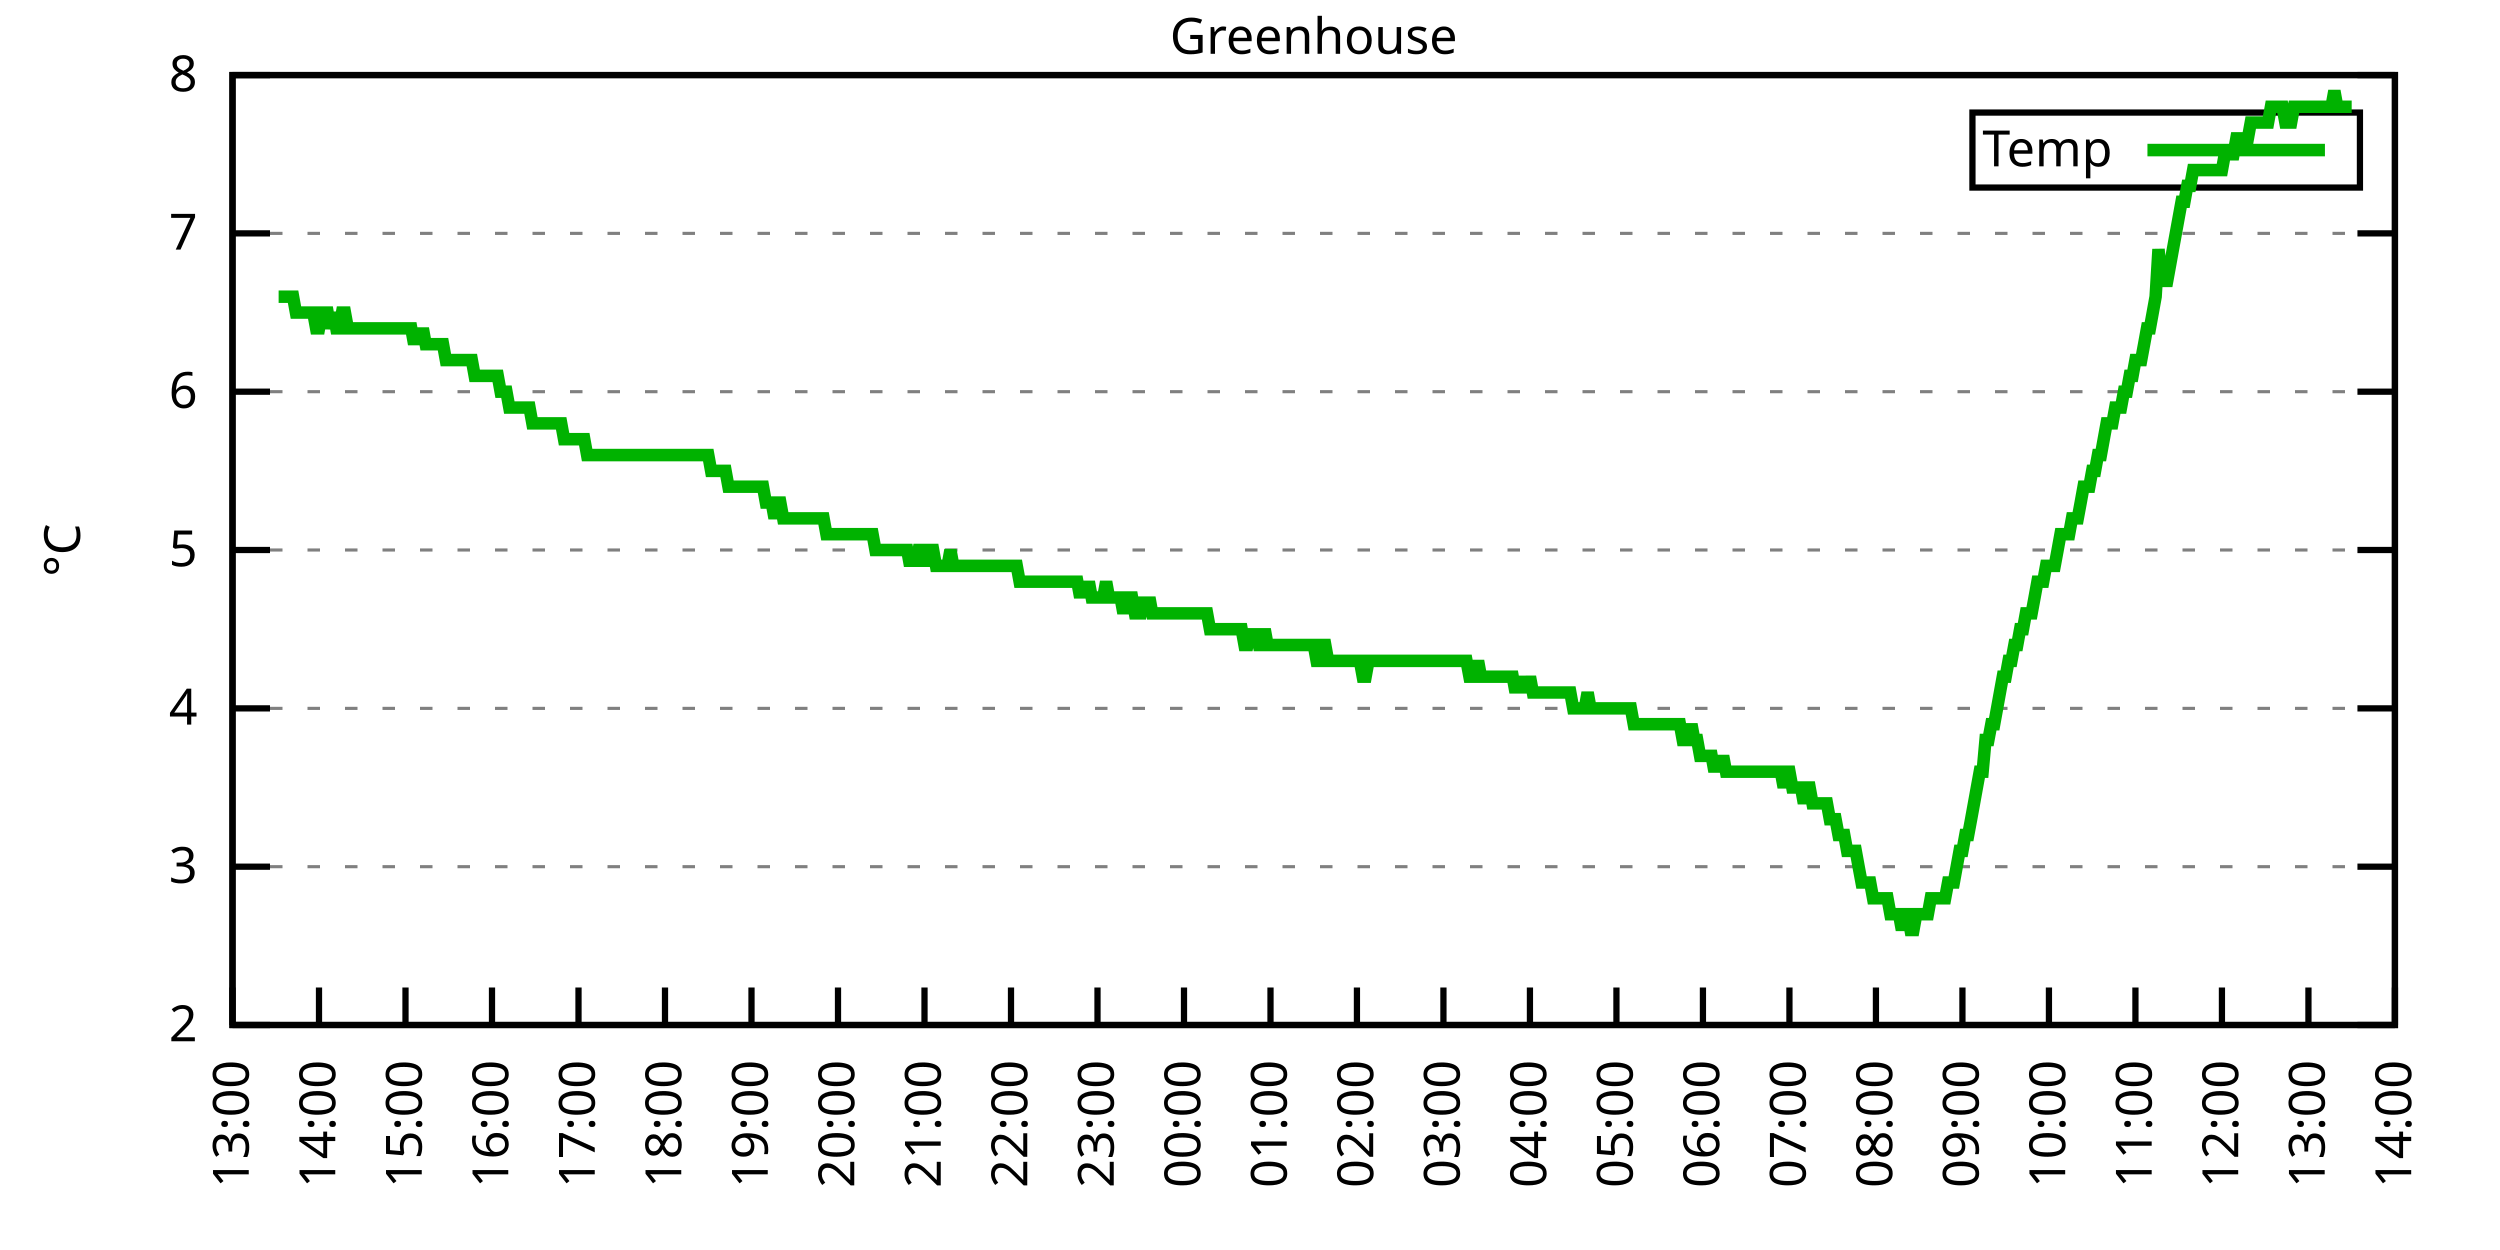
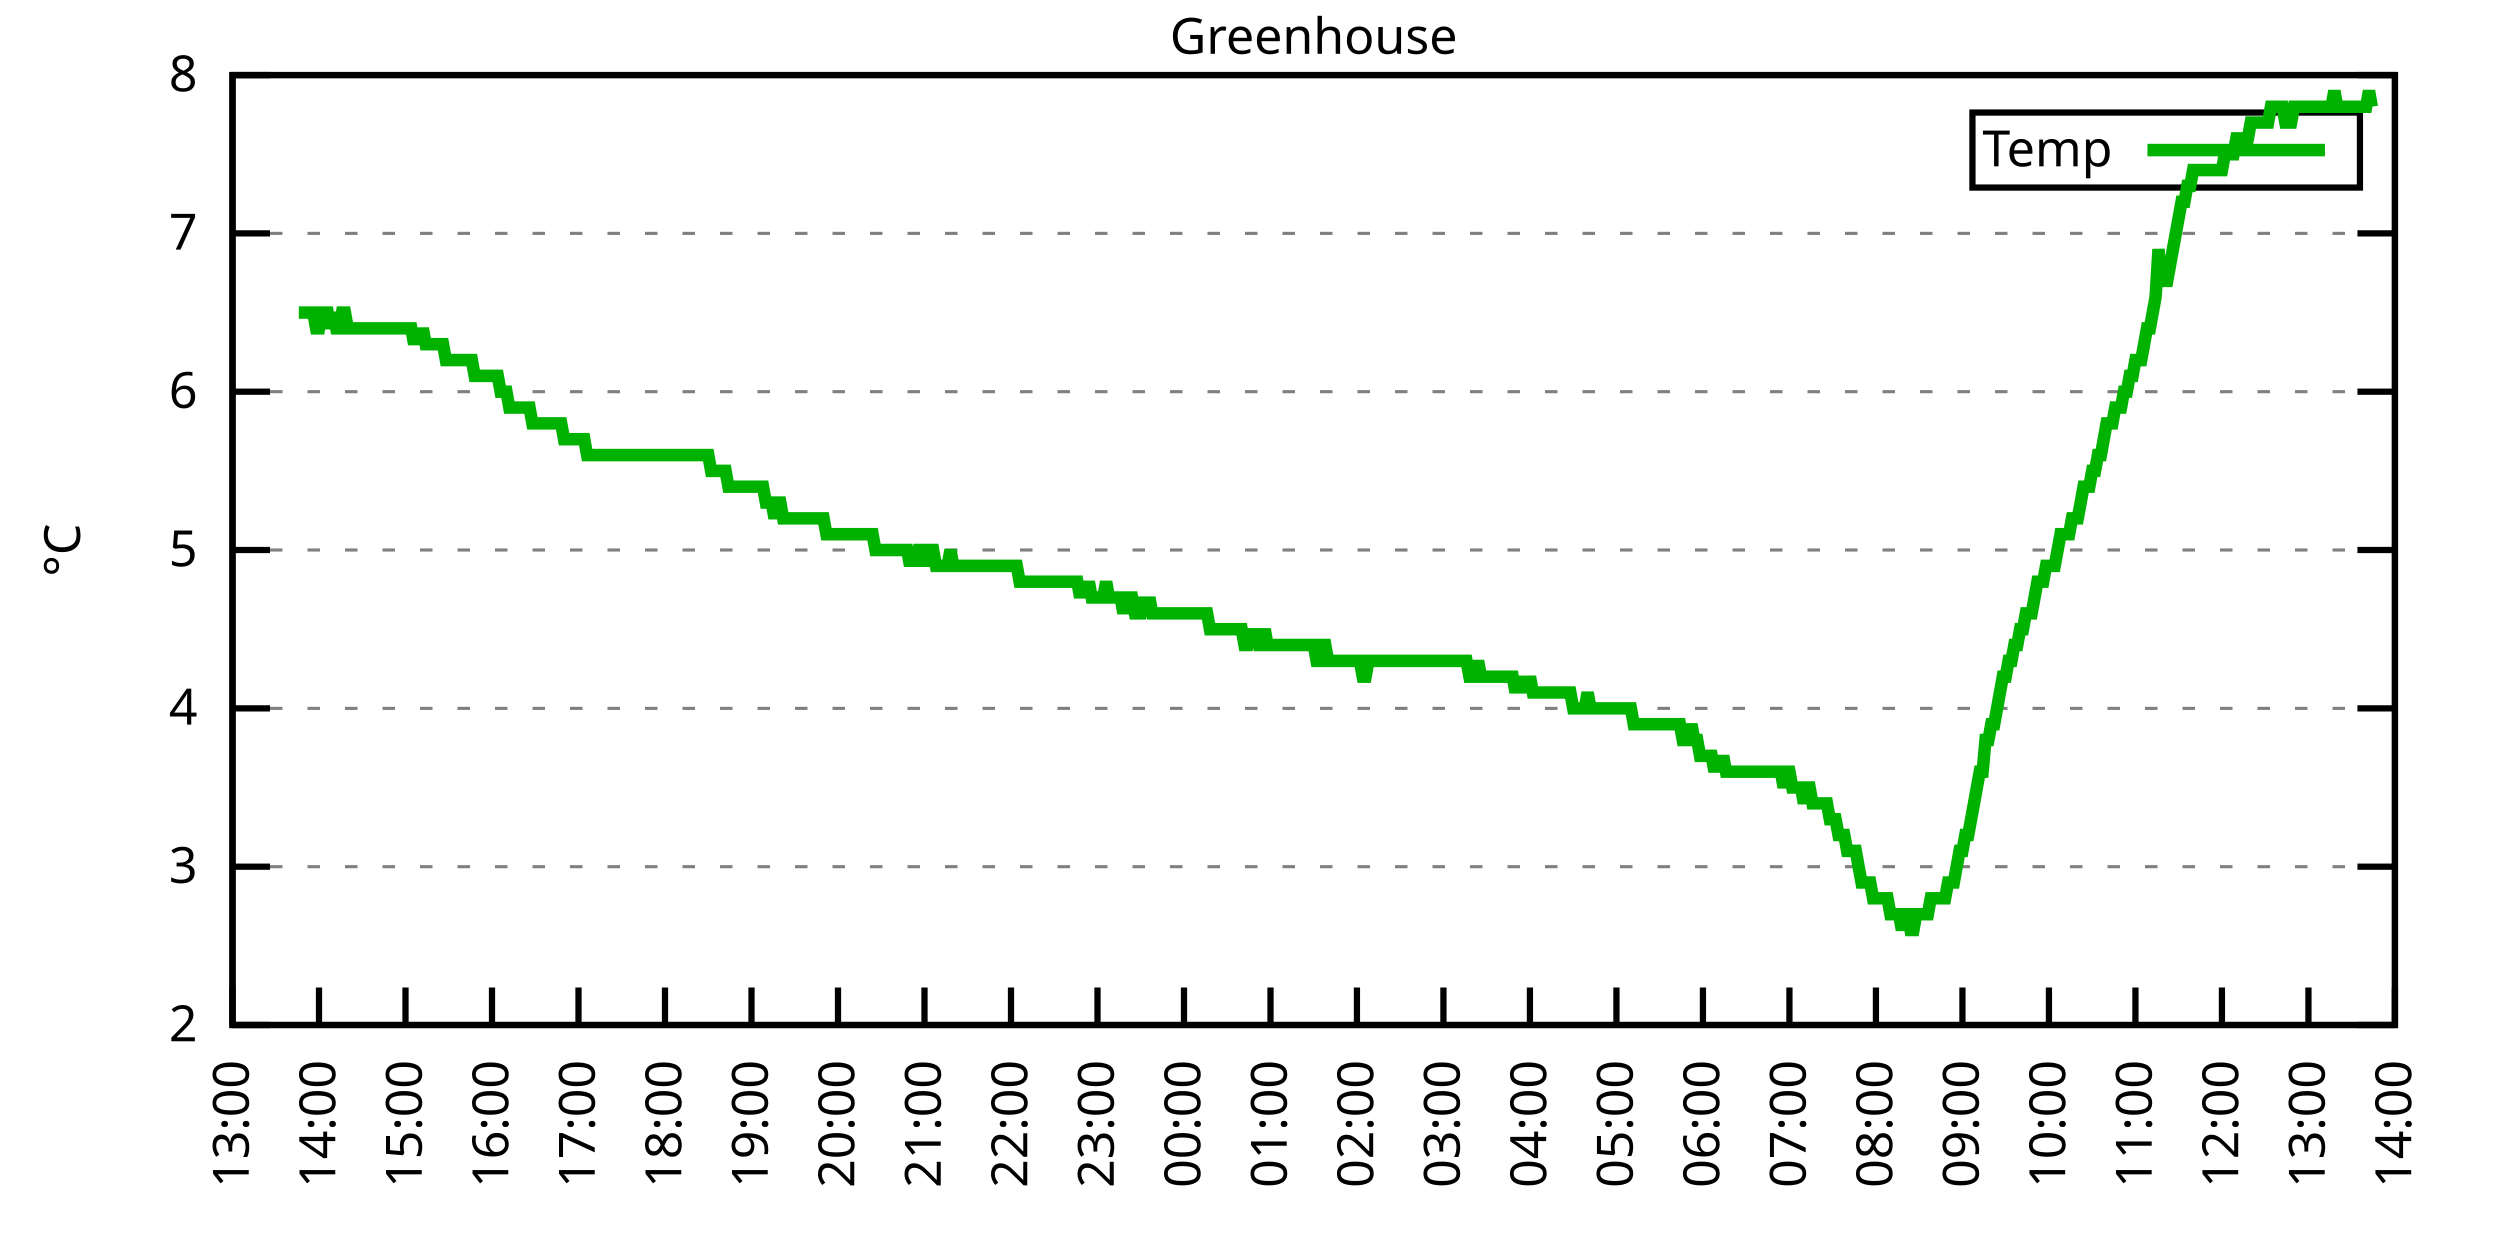
<svg xmlns="http://www.w3.org/2000/svg" xmlns:xlink="http://www.w3.org/1999/xlink" width="400" height="200" viewBox="0 0 400 200">
  <g id="gnuplot_canvas">
    <rect x="0" y="0" width="400" height="200" fill="none" />
    <defs>
      <circle id="gpDot" r="0.5" stroke-width="0.5" stroke="currentColor" />
      <path id="gpPt0" stroke-width="0.333" stroke="currentColor" d="M-1,0 h2 M0,-1 v2" />
      <path id="gpPt1" stroke-width="0.333" stroke="currentColor" d="M-1,-1 L1,1 M1,-1 L-1,1" />
      <path id="gpPt2" stroke-width="0.333" stroke="currentColor" d="M-1,0 L1,0 M0,-1 L0,1 M-1,-1 L1,1 M-1,1 L1,-1" />
      <rect id="gpPt3" stroke-width="0.333" stroke="currentColor" x="-1" y="-1" width="2" height="2" />
      <rect id="gpPt4" stroke-width="0.333" stroke="currentColor" fill="currentColor" x="-1" y="-1" width="2" height="2" />
      <circle id="gpPt5" stroke-width="0.333" stroke="currentColor" cx="0" cy="0" r="1" />
      <use xlink:href="#gpPt5" id="gpPt6" fill="currentColor" stroke="none" />
      <path id="gpPt7" stroke-width="0.333" stroke="currentColor" d="M0,-1.33 L-1.33,0.67 L1.33,0.67 z" />
      <use xlink:href="#gpPt7" id="gpPt8" fill="currentColor" stroke="none" />
      <use xlink:href="#gpPt7" id="gpPt9" stroke="currentColor" transform="rotate(180)" />
      <use xlink:href="#gpPt9" id="gpPt10" fill="currentColor" stroke="none" />
      <use xlink:href="#gpPt3" id="gpPt11" stroke="currentColor" transform="rotate(45)" />
      <use xlink:href="#gpPt11" id="gpPt12" fill="currentColor" stroke="none" />
      <path id="gpPt13" stroke-width="0.333" stroke="currentColor" d="M0,1.330 L1.265,0.411 L0.782,-1.067 L-0.782,-1.076 L-1.265,0.411 z" />
      <use xlink:href="#gpPt13" id="gpPt14" fill="currentColor" stroke="none" />
      <filter id="textbox" filterUnits="objectBoundingBox" x="0" y="0" height="1" width="1">
        <feFlood flood-color="white" flood-opacity="1" result="bgnd" />
        <feComposite in="SourceGraphic" in2="bgnd" operator="atop" />
      </filter>
      <filter id="greybox" filterUnits="objectBoundingBox" x="0" y="0" height="1" width="1">
        <feFlood flood-color="lightgrey" flood-opacity="1" result="grey" />
        <feComposite in="SourceGraphic" in2="grey" operator="atop" />
      </filter>
    </defs>
    <g fill="none" color="white" stroke="currentColor" stroke-width="1.00" stroke-linecap="butt" stroke-linejoin="miter">
</g>
    <g fill="none" color="black" stroke="currentColor" stroke-width="1.00" stroke-linecap="butt" stroke-linejoin="miter">
      <g stroke="none" shape-rendering="crispEdges">
        <polygon fill="rgb(255, 255, 255)" points="37.20,164.00 383.18,164.00 383.18,12.02 37.20,12.02 " />
      </g>
    </g>
    <g fill="none" color="black" stroke="currentColor" stroke-width="1.00" stroke-linecap="butt" stroke-linejoin="miter">
</g>
    <g fill="none" color="black" stroke="black" stroke-width="0.50" stroke-linecap="butt" stroke-linejoin="miter">
</g>
    <g fill="none" color="gray" stroke="currentColor" stroke-width="0.50" stroke-linecap="butt" stroke-linejoin="miter">
      <path stroke="gray" stroke-dasharray="2,4" class="gridline" d="M37.20,164.00 L383.19,164.00  " />
    </g>
    <g fill="none" color="gray" stroke="gray" stroke-width="1.00" stroke-linecap="butt" stroke-linejoin="miter">
</g>
    <g fill="none" color="black" stroke="currentColor" stroke-width="1.00" stroke-linecap="butt" stroke-linejoin="miter">
      <path stroke="black" d="M37.20,164.00 L43.20,164.00 M383.19,164.00 L377.19,164.00  " />
      <g transform="translate(31.60,166.60)" stroke="none" fill="black" font-family="Sans" font-size="8.00" text-anchor="end">
        <text>
          <tspan font-family="Sans"> 2</tspan>
        </text>
      </g>
    </g>
    <g fill="none" color="black" stroke="currentColor" stroke-width="1.00" stroke-linecap="butt" stroke-linejoin="miter">
</g>
    <g fill="none" color="black" stroke="black" stroke-width="0.50" stroke-linecap="butt" stroke-linejoin="miter">
</g>
    <g fill="none" color="gray" stroke="currentColor" stroke-width="0.50" stroke-linecap="butt" stroke-linejoin="miter">
      <path stroke="gray" stroke-dasharray="2,4" class="gridline" d="M37.20,138.67 L383.19,138.67  " />
    </g>
    <g fill="none" color="gray" stroke="gray" stroke-width="1.00" stroke-linecap="butt" stroke-linejoin="miter">
</g>
    <g fill="none" color="black" stroke="currentColor" stroke-width="1.00" stroke-linecap="butt" stroke-linejoin="miter">
      <path stroke="black" d="M37.20,138.67 L43.20,138.67 M383.19,138.67 L377.19,138.67  " />
      <g transform="translate(31.60,141.27)" stroke="none" fill="black" font-family="Sans" font-size="8.00" text-anchor="end">
        <text>
          <tspan font-family="Sans"> 3</tspan>
        </text>
      </g>
    </g>
    <g fill="none" color="black" stroke="currentColor" stroke-width="1.00" stroke-linecap="butt" stroke-linejoin="miter">
</g>
    <g fill="none" color="black" stroke="black" stroke-width="0.50" stroke-linecap="butt" stroke-linejoin="miter">
</g>
    <g fill="none" color="gray" stroke="currentColor" stroke-width="0.50" stroke-linecap="butt" stroke-linejoin="miter">
      <path stroke="gray" stroke-dasharray="2,4" class="gridline" d="M37.20,113.34 L383.19,113.34  " />
    </g>
    <g fill="none" color="gray" stroke="gray" stroke-width="1.00" stroke-linecap="butt" stroke-linejoin="miter">
</g>
    <g fill="none" color="black" stroke="currentColor" stroke-width="1.00" stroke-linecap="butt" stroke-linejoin="miter">
      <path stroke="black" d="M37.20,113.34 L43.20,113.34 M383.19,113.34 L377.19,113.34  " />
      <g transform="translate(31.60,115.94)" stroke="none" fill="black" font-family="Sans" font-size="8.00" text-anchor="end">
        <text>
          <tspan font-family="Sans"> 4</tspan>
        </text>
      </g>
    </g>
    <g fill="none" color="black" stroke="currentColor" stroke-width="1.00" stroke-linecap="butt" stroke-linejoin="miter">
</g>
    <g fill="none" color="black" stroke="black" stroke-width="0.50" stroke-linecap="butt" stroke-linejoin="miter">
</g>
    <g fill="none" color="gray" stroke="currentColor" stroke-width="0.50" stroke-linecap="butt" stroke-linejoin="miter">
      <path stroke="gray" stroke-dasharray="2,4" class="gridline" d="M37.20,88.00 L383.19,88.00  " />
    </g>
    <g fill="none" color="gray" stroke="gray" stroke-width="1.00" stroke-linecap="butt" stroke-linejoin="miter">
</g>
    <g fill="none" color="black" stroke="currentColor" stroke-width="1.00" stroke-linecap="butt" stroke-linejoin="miter">
      <path stroke="black" d="M37.20,88.00 L43.20,88.00 M383.19,88.00 L377.19,88.00  " />
      <g transform="translate(31.60,90.60)" stroke="none" fill="black" font-family="Sans" font-size="8.00" text-anchor="end">
        <text>
          <tspan font-family="Sans"> 5</tspan>
        </text>
      </g>
    </g>
    <g fill="none" color="black" stroke="currentColor" stroke-width="1.00" stroke-linecap="butt" stroke-linejoin="miter">
</g>
    <g fill="none" color="black" stroke="black" stroke-width="0.50" stroke-linecap="butt" stroke-linejoin="miter">
</g>
    <g fill="none" color="gray" stroke="currentColor" stroke-width="0.50" stroke-linecap="butt" stroke-linejoin="miter">
      <path stroke="gray" stroke-dasharray="2,4" class="gridline" d="M37.20,62.67 L383.19,62.67  " />
    </g>
    <g fill="none" color="gray" stroke="gray" stroke-width="1.00" stroke-linecap="butt" stroke-linejoin="miter">
</g>
    <g fill="none" color="black" stroke="currentColor" stroke-width="1.00" stroke-linecap="butt" stroke-linejoin="miter">
      <path stroke="black" d="M37.20,62.67 L43.20,62.67 M383.19,62.67 L377.19,62.67  " />
      <g transform="translate(31.60,65.27)" stroke="none" fill="black" font-family="Sans" font-size="8.00" text-anchor="end">
        <text>
          <tspan font-family="Sans"> 6</tspan>
        </text>
      </g>
    </g>
    <g fill="none" color="black" stroke="currentColor" stroke-width="1.00" stroke-linecap="butt" stroke-linejoin="miter">
</g>
    <g fill="none" color="black" stroke="black" stroke-width="0.50" stroke-linecap="butt" stroke-linejoin="miter">
</g>
    <g fill="none" color="gray" stroke="currentColor" stroke-width="0.50" stroke-linecap="butt" stroke-linejoin="miter">
      <path stroke="gray" stroke-dasharray="2,4" class="gridline" d="M37.20,37.34 L383.19,37.34  " />
    </g>
    <g fill="none" color="gray" stroke="gray" stroke-width="1.00" stroke-linecap="butt" stroke-linejoin="miter">
</g>
    <g fill="none" color="black" stroke="currentColor" stroke-width="1.00" stroke-linecap="butt" stroke-linejoin="miter">
      <path stroke="black" d="M37.20,37.34 L43.20,37.34 M383.19,37.34 L377.19,37.34  " />
      <g transform="translate(31.60,39.94)" stroke="none" fill="black" font-family="Sans" font-size="8.00" text-anchor="end">
        <text>
          <tspan font-family="Sans"> 7</tspan>
        </text>
      </g>
    </g>
    <g fill="none" color="black" stroke="currentColor" stroke-width="1.00" stroke-linecap="butt" stroke-linejoin="miter">
</g>
    <g fill="none" color="black" stroke="black" stroke-width="0.50" stroke-linecap="butt" stroke-linejoin="miter">
</g>
    <g fill="none" color="gray" stroke="currentColor" stroke-width="0.50" stroke-linecap="butt" stroke-linejoin="miter">
      <path stroke="gray" stroke-dasharray="2,4" class="gridline" d="M37.20,12.01 L383.19,12.01  " />
    </g>
    <g fill="none" color="gray" stroke="gray" stroke-width="1.00" stroke-linecap="butt" stroke-linejoin="miter">
</g>
    <g fill="none" color="black" stroke="currentColor" stroke-width="1.00" stroke-linecap="butt" stroke-linejoin="miter">
      <path stroke="black" d="M37.20,12.01 L43.20,12.01 M383.19,12.01 L377.19,12.01  " />
      <g transform="translate(31.60,14.61)" stroke="none" fill="black" font-family="Sans" font-size="8.00" text-anchor="end">
        <text>
          <tspan font-family="Sans"> 8</tspan>
        </text>
      </g>
    </g>
    <g fill="none" color="black" stroke="currentColor" stroke-width="1.00" stroke-linecap="butt" stroke-linejoin="miter">
      <path stroke="black" d="M37.20,164.00 L37.20,158.00  " />
      <g transform="translate(39.80,169.60) rotate(270.00)" stroke="none" fill="black" font-family="Sans" font-size="8.00" text-anchor="end">
        <text>
          <tspan font-family="Sans">13:00</tspan>
        </text>
      </g>
    </g>
    <g fill="none" color="black" stroke="currentColor" stroke-width="1.00" stroke-linecap="butt" stroke-linejoin="miter">
      <path stroke="black" d="M51.04,164.00 L51.04,158.00  " />
      <g transform="translate(53.64,169.60) rotate(270.00)" stroke="none" fill="black" font-family="Sans" font-size="8.00" text-anchor="end">
        <text>
          <tspan font-family="Sans">14:00</tspan>
        </text>
      </g>
    </g>
    <g fill="none" color="black" stroke="currentColor" stroke-width="1.00" stroke-linecap="butt" stroke-linejoin="miter">
      <path stroke="black" d="M64.88,164.00 L64.88,158.00  " />
      <g transform="translate(67.48,169.60) rotate(270.00)" stroke="none" fill="black" font-family="Sans" font-size="8.00" text-anchor="end">
        <text>
          <tspan font-family="Sans">15:00</tspan>
        </text>
      </g>
    </g>
    <g fill="none" color="black" stroke="currentColor" stroke-width="1.00" stroke-linecap="butt" stroke-linejoin="miter">
      <path stroke="black" d="M78.72,164.00 L78.72,158.00  " />
      <g transform="translate(81.32,169.60) rotate(270.00)" stroke="none" fill="black" font-family="Sans" font-size="8.00" text-anchor="end">
        <text>
          <tspan font-family="Sans">16:00</tspan>
        </text>
      </g>
    </g>
    <g fill="none" color="black" stroke="currentColor" stroke-width="1.00" stroke-linecap="butt" stroke-linejoin="miter">
      <path stroke="black" d="M92.56,164.00 L92.56,158.00  " />
      <g transform="translate(95.16,169.60) rotate(270.00)" stroke="none" fill="black" font-family="Sans" font-size="8.00" text-anchor="end">
        <text>
          <tspan font-family="Sans">17:00</tspan>
        </text>
      </g>
    </g>
    <g fill="none" color="black" stroke="currentColor" stroke-width="1.00" stroke-linecap="butt" stroke-linejoin="miter">
      <path stroke="black" d="M106.40,164.00 L106.40,158.00  " />
      <g transform="translate(109.00,169.60) rotate(270.00)" stroke="none" fill="black" font-family="Sans" font-size="8.00" text-anchor="end">
        <text>
          <tspan font-family="Sans">18:00</tspan>
        </text>
      </g>
    </g>
    <g fill="none" color="black" stroke="currentColor" stroke-width="1.00" stroke-linecap="butt" stroke-linejoin="miter">
      <path stroke="black" d="M120.24,164.00 L120.24,158.00  " />
      <g transform="translate(122.84,169.60) rotate(270.00)" stroke="none" fill="black" font-family="Sans" font-size="8.00" text-anchor="end">
        <text>
          <tspan font-family="Sans">19:00</tspan>
        </text>
      </g>
    </g>
    <g fill="none" color="black" stroke="currentColor" stroke-width="1.00" stroke-linecap="butt" stroke-linejoin="miter">
      <path stroke="black" d="M134.08,164.00 L134.08,158.00  " />
      <g transform="translate(136.68,169.60) rotate(270.00)" stroke="none" fill="black" font-family="Sans" font-size="8.00" text-anchor="end">
        <text>
          <tspan font-family="Sans">20:00</tspan>
        </text>
      </g>
    </g>
    <g fill="none" color="black" stroke="currentColor" stroke-width="1.00" stroke-linecap="butt" stroke-linejoin="miter">
      <path stroke="black" d="M147.92,164.00 L147.92,158.00  " />
      <g transform="translate(150.52,169.60) rotate(270.00)" stroke="none" fill="black" font-family="Sans" font-size="8.00" text-anchor="end">
        <text>
          <tspan font-family="Sans">21:00</tspan>
        </text>
      </g>
    </g>
    <g fill="none" color="black" stroke="currentColor" stroke-width="1.00" stroke-linecap="butt" stroke-linejoin="miter">
      <path stroke="black" d="M161.76,164.00 L161.76,158.00  " />
      <g transform="translate(164.36,169.60) rotate(270.00)" stroke="none" fill="black" font-family="Sans" font-size="8.00" text-anchor="end">
        <text>
          <tspan font-family="Sans">22:00</tspan>
        </text>
      </g>
    </g>
    <g fill="none" color="black" stroke="currentColor" stroke-width="1.00" stroke-linecap="butt" stroke-linejoin="miter">
      <path stroke="black" d="M175.60,164.00 L175.60,158.00  " />
      <g transform="translate(178.20,169.60) rotate(270.00)" stroke="none" fill="black" font-family="Sans" font-size="8.00" text-anchor="end">
        <text>
          <tspan font-family="Sans">23:00</tspan>
        </text>
      </g>
    </g>
    <g fill="none" color="black" stroke="currentColor" stroke-width="1.00" stroke-linecap="butt" stroke-linejoin="miter">
      <path stroke="black" d="M189.44,164.00 L189.44,158.00  " />
      <g transform="translate(192.04,169.60) rotate(270.00)" stroke="none" fill="black" font-family="Sans" font-size="8.00" text-anchor="end">
        <text>
          <tspan font-family="Sans">00:00</tspan>
        </text>
      </g>
    </g>
    <g fill="none" color="black" stroke="currentColor" stroke-width="1.00" stroke-linecap="butt" stroke-linejoin="miter">
      <path stroke="black" d="M203.28,164.00 L203.28,158.00  " />
      <g transform="translate(205.88,169.60) rotate(270.00)" stroke="none" fill="black" font-family="Sans" font-size="8.00" text-anchor="end">
        <text>
          <tspan font-family="Sans">01:00</tspan>
        </text>
      </g>
    </g>
    <g fill="none" color="black" stroke="currentColor" stroke-width="1.00" stroke-linecap="butt" stroke-linejoin="miter">
      <path stroke="black" d="M217.11,164.00 L217.11,158.00  " />
      <g transform="translate(219.71,169.60) rotate(270.00)" stroke="none" fill="black" font-family="Sans" font-size="8.00" text-anchor="end">
        <text>
          <tspan font-family="Sans">02:00</tspan>
        </text>
      </g>
    </g>
    <g fill="none" color="black" stroke="currentColor" stroke-width="1.00" stroke-linecap="butt" stroke-linejoin="miter">
      <path stroke="black" d="M230.95,164.00 L230.95,158.00  " />
      <g transform="translate(233.55,169.60) rotate(270.00)" stroke="none" fill="black" font-family="Sans" font-size="8.00" text-anchor="end">
        <text>
          <tspan font-family="Sans">03:00</tspan>
        </text>
      </g>
    </g>
    <g fill="none" color="black" stroke="currentColor" stroke-width="1.00" stroke-linecap="butt" stroke-linejoin="miter">
      <path stroke="black" d="M244.79,164.00 L244.79,158.00  " />
      <g transform="translate(247.39,169.60) rotate(270.00)" stroke="none" fill="black" font-family="Sans" font-size="8.00" text-anchor="end">
        <text>
          <tspan font-family="Sans">04:00</tspan>
        </text>
      </g>
    </g>
    <g fill="none" color="black" stroke="currentColor" stroke-width="1.00" stroke-linecap="butt" stroke-linejoin="miter">
      <path stroke="black" d="M258.63,164.00 L258.63,158.00  " />
      <g transform="translate(261.23,169.60) rotate(270.00)" stroke="none" fill="black" font-family="Sans" font-size="8.00" text-anchor="end">
        <text>
          <tspan font-family="Sans">05:00</tspan>
        </text>
      </g>
    </g>
    <g fill="none" color="black" stroke="currentColor" stroke-width="1.00" stroke-linecap="butt" stroke-linejoin="miter">
      <path stroke="black" d="M272.47,164.00 L272.47,158.00  " />
      <g transform="translate(275.07,169.60) rotate(270.00)" stroke="none" fill="black" font-family="Sans" font-size="8.00" text-anchor="end">
        <text>
          <tspan font-family="Sans">06:00</tspan>
        </text>
      </g>
    </g>
    <g fill="none" color="black" stroke="currentColor" stroke-width="1.00" stroke-linecap="butt" stroke-linejoin="miter">
      <path stroke="black" d="M286.31,164.00 L286.31,158.00  " />
      <g transform="translate(288.91,169.60) rotate(270.00)" stroke="none" fill="black" font-family="Sans" font-size="8.00" text-anchor="end">
        <text>
          <tspan font-family="Sans">07:00</tspan>
        </text>
      </g>
    </g>
    <g fill="none" color="black" stroke="currentColor" stroke-width="1.00" stroke-linecap="butt" stroke-linejoin="miter">
      <path stroke="black" d="M300.15,164.00 L300.15,158.00  " />
      <g transform="translate(302.75,169.60) rotate(270.00)" stroke="none" fill="black" font-family="Sans" font-size="8.00" text-anchor="end">
        <text>
          <tspan font-family="Sans">08:00</tspan>
        </text>
      </g>
    </g>
    <g fill="none" color="black" stroke="currentColor" stroke-width="1.00" stroke-linecap="butt" stroke-linejoin="miter">
      <path stroke="black" d="M313.99,164.00 L313.99,158.00  " />
      <g transform="translate(316.59,169.60) rotate(270.00)" stroke="none" fill="black" font-family="Sans" font-size="8.00" text-anchor="end">
        <text>
          <tspan font-family="Sans">09:00</tspan>
        </text>
      </g>
    </g>
    <g fill="none" color="black" stroke="currentColor" stroke-width="1.00" stroke-linecap="butt" stroke-linejoin="miter">
      <path stroke="black" d="M327.83,164.00 L327.83,158.00  " />
      <g transform="translate(330.43,169.60) rotate(270.00)" stroke="none" fill="black" font-family="Sans" font-size="8.00" text-anchor="end">
        <text>
          <tspan font-family="Sans">10:00</tspan>
        </text>
      </g>
    </g>
    <g fill="none" color="black" stroke="currentColor" stroke-width="1.00" stroke-linecap="butt" stroke-linejoin="miter">
      <path stroke="black" d="M341.67,164.00 L341.67,158.00  " />
      <g transform="translate(344.27,169.60) rotate(270.00)" stroke="none" fill="black" font-family="Sans" font-size="8.00" text-anchor="end">
        <text>
          <tspan font-family="Sans">11:00</tspan>
        </text>
      </g>
    </g>
    <g fill="none" color="black" stroke="currentColor" stroke-width="1.00" stroke-linecap="butt" stroke-linejoin="miter">
      <path stroke="black" d="M355.51,164.00 L355.51,158.00  " />
      <g transform="translate(358.11,169.60) rotate(270.00)" stroke="none" fill="black" font-family="Sans" font-size="8.00" text-anchor="end">
        <text>
          <tspan font-family="Sans">12:00</tspan>
        </text>
      </g>
    </g>
    <g fill="none" color="black" stroke="currentColor" stroke-width="1.00" stroke-linecap="butt" stroke-linejoin="miter">
      <path stroke="black" d="M369.35,164.00 L369.35,158.00  " />
      <g transform="translate(371.95,169.60) rotate(270.00)" stroke="none" fill="black" font-family="Sans" font-size="8.00" text-anchor="end">
        <text>
          <tspan font-family="Sans">13:00</tspan>
        </text>
      </g>
    </g>
    <g fill="none" color="black" stroke="currentColor" stroke-width="1.00" stroke-linecap="butt" stroke-linejoin="miter">
      <path stroke="black" d="M383.19,164.00 L383.19,158.00  " />
      <g transform="translate(385.79,169.60) rotate(270.00)" stroke="none" fill="black" font-family="Sans" font-size="8.00" text-anchor="end">
        <text>
          <tspan font-family="Sans">14:00</tspan>
        </text>
      </g>
    </g>
    <g fill="none" color="black" stroke="currentColor" stroke-width="1.00" stroke-linecap="butt" stroke-linejoin="miter">
</g>
    <g fill="none" color="black" stroke="currentColor" stroke-width="1.00" stroke-linecap="butt" stroke-linejoin="miter">
      <path stroke="black" d="M37.20,12.01 L37.20,164.00 L383.19,164.00 L383.19,12.01 L37.20,12.01 Z  " />
    </g>
    <g fill="none" color="black" stroke="currentColor" stroke-width="1.00" stroke-linecap="butt" stroke-linejoin="miter">
</g>
    <g fill="none" color="black" stroke="currentColor" stroke-width="1.00" stroke-linecap="butt" stroke-linejoin="miter">
      <path stroke="black" d="M315.59,30.01 L315.59,18.01 L377.59,18.01 L377.59,30.01 L315.59,30.01 Z  " />
    </g>
    <g id="Greenhouse_plot_1">
      <g fill="none" color="white" stroke="black" stroke-width="2.00" stroke-linecap="butt" stroke-linejoin="miter">
</g>
      <g fill="none" color="black" stroke="currentColor" stroke-width="2.00" stroke-linecap="butt" stroke-linejoin="miter">
        <g transform="translate(337.99,26.61)" stroke="none" fill="black" font-family="Sans" font-size="8.00" text-anchor="end">
          <text>
            <tspan font-family="Sans">Temp</tspan>
          </text>
        </g>
      </g>
      <g fill="none" color="black" stroke="currentColor" stroke-width="2.00" stroke-linecap="butt" stroke-linejoin="miter">
-         <path stroke="rgb(  0, 178,   0)" d="M343.59,24.01 L371.99,24.01 M44.58,47.47 L45.04,47.47 L45.50,47.47 L45.97,47.47 L46.43,47.47 L46.89,47.47   L47.35,50.01 L47.81,50.01 L48.27,50.01 L48.73,50.01 L49.19,50.01 L49.66,50.01 L50.12,50.01 L50.58,52.54   L51.04,52.54 L51.50,50.01 L51.96,50.01 L52.42,50.01 L52.88,52.54 L53.35,50.01 L53.81,52.54 L54.27,52.54   L54.73,50.01 L55.19,50.01 L55.65,52.54 L56.11,52.54 L56.58,52.54 L57.04,52.54 L57.50,52.54 L57.96,52.54   L58.42,52.54 L58.88,52.54 L59.34,52.54 L59.80,52.54 L60.27,52.54 L60.73,52.54 L61.19,52.54 L61.65,52.54   L62.11,52.54 L62.57,52.54 L63.03,52.54 L63.50,52.54 L63.96,52.54 L64.42,52.54 L64.88,52.54 L65.34,52.54   L65.80,52.54 L66.26,55.07 L66.72,52.54 L67.19,55.07 L67.65,52.54 L68.11,55.07 L68.57,55.07 L69.03,55.07   L69.49,55.07 L69.95,55.07 L70.42,55.07 L70.88,55.07 L71.34,57.61 L71.80,57.61 L72.26,57.61 L72.72,57.61   L73.18,57.61 L73.64,57.61 L74.11,57.61 L74.57,57.61 L75.03,57.61 L75.49,57.61 L75.95,60.14 L76.41,60.14   L76.87,60.14 L77.33,60.14 L77.80,60.14 L78.26,60.14 L78.72,60.14 L79.18,60.14 L79.64,60.14 L80.10,62.67   L80.56,62.67 L81.03,62.67 L81.49,65.21 L81.95,65.21 L82.41,65.21 L82.87,65.21 L83.33,65.21 L83.79,65.21   L84.25,65.21 L84.72,65.21 L85.18,67.74 L85.64,67.74 L86.10,67.74 L86.56,67.74 L87.02,67.74 L87.48,67.74   L87.95,67.74 L88.41,67.74 L88.87,67.74 L89.33,67.74 L89.79,67.74 L90.25,70.27 L90.71,70.27 L91.17,70.27   L91.64,70.27 L92.10,70.27 L92.56,70.27 L93.02,70.27 L93.48,70.27 L93.94,72.81 L94.40,72.81 L94.87,72.81   L95.33,72.81 L95.79,72.81 L96.25,72.81 L96.71,72.81 L97.17,72.81 L97.63,72.81 L98.09,72.81 L98.56,72.81   L99.02,72.81 L99.48,72.81 L99.94,72.81 L100.40,72.81 L100.86,72.81 L101.32,72.81 L101.78,72.81 L102.25,72.81   L102.71,72.81 L103.17,72.81 L103.63,72.81 L104.09,72.81 L104.55,72.81 L105.01,72.81 L105.48,72.81 L105.94,72.81   L106.40,72.81 L106.86,72.81 L107.32,72.81 L107.78,72.81 L108.24,72.81 L108.70,72.81 L109.17,72.81 L109.63,72.81   L110.09,72.81 L110.55,72.81 L111.01,72.81 L111.47,72.81 L111.93,72.81 L112.40,72.81 L112.86,72.81 L113.32,72.81   L113.78,75.34 L114.24,75.34 L114.70,75.34 L115.16,75.34 L115.62,75.34 L116.09,75.34 L116.55,77.87 L117.01,77.87   L117.47,77.87 L117.93,77.87 L118.39,77.87 L118.85,77.87 L119.31,77.87 L119.78,77.87 L120.24,77.87 L120.70,77.87   L121.16,77.87 L121.62,77.87 L122.08,77.87 L122.54,80.41 L123.01,80.41 L123.47,80.41 L123.93,82.94 L124.39,80.41   L124.85,80.41 L125.31,82.94 L125.77,82.94 L126.23,82.94 L126.70,82.94 L127.16,82.94 L127.62,82.94 L128.08,82.94   L128.54,82.94 L129.00,82.94 L129.46,82.94 L129.93,82.94 L130.39,82.94 L130.85,82.94 L131.31,82.94 L131.77,82.94   L132.23,85.47 L132.69,85.47 L133.15,85.47 L133.62,85.47 L134.08,85.47 L134.54,85.47 L135.00,85.47 L135.46,85.47   L135.92,85.47 L136.38,85.47 L136.85,85.47 L137.31,85.47 L137.77,85.47 L138.23,85.47 L138.69,85.47 L139.15,85.47   L139.61,85.47 L140.07,88.00 L140.54,88.00 L141.00,88.00 L141.46,88.00 L141.92,88.00 L142.38,88.00 L142.84,88.00   L143.30,88.00 L143.76,88.00 L144.23,88.00 L144.69,88.00 L145.15,88.00 L145.61,90.54 L146.07,88.00 L146.53,90.54   L146.99,88.00 L147.46,88.00 L147.92,88.00 L148.38,90.54 L148.84,88.00 L149.30,88.00 L149.76,90.54 L150.22,90.54   L150.68,90.54 L151.15,90.54 L151.61,90.54 L152.07,88.00 L152.53,90.54 L152.99,90.54 L153.45,90.54 L153.91,90.54   L154.38,90.54 L154.84,90.54 L155.30,90.54 L155.76,90.54 L156.22,90.54 L156.68,90.54 L157.14,90.54 L157.60,90.54   L158.07,90.54 L158.53,90.54 L158.99,90.54 L159.45,90.54 L159.91,90.54 L160.37,90.54 L160.83,90.54 L161.30,90.54   L161.76,90.54 L162.22,90.54 L162.68,90.54 L163.14,93.07 L163.60,93.07 L164.06,93.07 L164.52,93.07 L164.99,93.07   L165.45,93.07 L165.91,93.07 L166.37,93.07 L166.83,93.07 L167.29,93.07 L167.75,93.07 L168.21,93.07 L168.68,93.07   L169.14,93.07 L169.60,93.07 L170.06,93.07 L170.52,93.07 L170.98,93.07 L171.44,93.07 L171.91,93.07 L172.37,93.07   L172.83,95.60 L173.29,93.07 L173.75,95.60 L174.21,93.07 L174.67,95.60 L175.13,95.60 L175.60,95.60 L176.06,95.60   L176.52,95.60 L176.98,93.07 L177.44,95.60 L177.90,95.60 L178.36,95.60 L178.83,95.60 L179.29,95.60 L179.75,98.14   L180.21,95.60 L180.67,95.60 L181.13,95.60 L181.59,98.14 L182.05,98.14 L182.52,98.14 L182.98,95.60 L183.44,98.14   L183.90,95.60 L184.36,98.14 L184.82,98.14 L185.28,98.14 L185.75,98.14 L186.21,98.14 L186.67,98.14 L187.13,98.14   L187.59,98.14 L188.05,98.14 L188.51,98.14 L188.97,98.14 L189.44,98.14 L189.90,98.14 L190.36,98.14 L190.82,98.14   L191.28,98.14 L191.74,98.14 L192.20,98.14 L192.66,98.14 L193.13,98.14 L193.59,100.67 L194.05,100.67 L194.51,100.67   L194.97,100.67 L195.43,100.67 L195.89,100.67 L196.36,100.67 L196.82,100.67 L197.28,100.67 L197.74,100.67 L198.20,100.67   L198.66,100.67 L199.12,103.20 L199.58,103.20 L200.05,100.67 L200.51,103.20 L200.97,100.67 L201.43,103.20 L201.89,103.20   L202.35,100.67 L202.81,103.20 L203.28,103.20 L203.74,103.20 L204.20,103.20 L204.66,103.20 L205.12,103.20 L205.58,103.20   L206.04,103.20 L206.50,103.20 L206.97,103.20 L207.43,103.20 L207.89,103.20 L208.35,103.20 L208.81,103.20 L209.27,103.20   L209.73,103.20 L210.20,103.20 L210.66,105.74 L211.12,105.74 L211.58,103.20 L212.04,103.20 L212.50,105.74 L212.96,105.74   L213.42,105.74 L213.89,105.74 L214.35,105.74 L214.81,105.74 L215.27,105.74 L215.73,105.74 L216.19,105.74 L216.65,105.74   L217.11,105.74 L217.58,105.74 L218.04,108.27 L218.50,108.27 L218.96,105.74 L219.42,105.74 L219.88,105.74 L220.34,105.74   L220.81,105.74 L221.27,105.74 L221.73,105.74 L222.19,105.74 L222.65,105.74 L223.11,105.74 L223.57,105.74 L224.03,105.74   L224.50,105.74 L224.96,105.74 L225.42,105.74 L225.88,105.74 L226.34,105.74 L226.80,105.74 L227.26,105.74 L227.73,105.74   L228.19,105.74 L228.65,105.74 L229.11,105.74 L229.57,105.74 L230.03,105.74 L230.49,105.74 L230.95,105.74 L231.42,105.74   L231.88,105.74 L232.34,105.74 L232.80,105.74 L233.26,105.74 L233.72,105.74 L234.18,105.74 L234.64,105.74 L235.11,108.27   L235.57,108.27 L236.03,108.27 L236.49,105.74 L236.95,108.27 L237.41,108.27 L237.87,108.27 L238.34,108.27 L238.80,108.27   L239.26,108.27 L239.72,108.27 L240.18,108.27 L240.64,108.27 L241.10,108.27 L241.56,108.27 L242.03,108.27 L242.49,110.80   L242.95,108.27 L243.41,110.80 L243.87,108.27 L244.33,110.80 L244.79,108.27 L245.26,110.80 L245.72,110.80 L246.18,110.80   L246.64,110.80 L247.10,110.80 L247.56,110.80 L248.02,110.80 L248.48,110.80 L248.95,110.80 L249.41,110.80 L249.87,110.80   L250.33,110.80 L250.79,110.80 L251.25,110.80 L251.71,113.34 L252.18,113.34 L252.64,113.34 L253.10,113.34 L253.56,113.34   L254.02,110.80 L254.48,113.34 L254.94,113.34 L255.40,113.34 L255.87,113.34 L256.33,113.34 L256.79,113.34 L257.25,113.34   L257.71,113.34 L258.17,113.34 L258.63,113.34 L259.09,113.34 L259.56,113.34 L260.02,113.34 L260.48,113.34 L260.94,113.34   L261.40,115.87 L261.86,115.87 L262.32,115.87 L262.79,115.87 L263.25,115.87 L263.71,115.87 L264.17,115.87 L264.63,115.87   L265.09,115.87 L265.55,115.87 L266.01,115.87 L266.48,115.87 L266.94,115.87 L267.40,115.87 L267.86,115.87 L268.32,115.87   L268.78,115.87 L269.24,118.40 L269.71,118.40 L270.17,118.40 L270.63,115.87 L271.09,118.40 L271.55,118.40 L272.01,120.94   L272.47,120.94 L272.93,120.94 L273.40,120.94 L273.86,120.94 L274.32,123.47 L274.78,120.94 L275.24,123.47 L275.70,120.94   L276.16,123.47 L276.63,123.47 L277.09,123.47 L277.55,123.47 L278.01,123.47 L278.47,123.47 L278.93,123.47 L279.39,123.47   L279.85,123.47 L280.32,123.47 L280.78,123.47 L281.24,123.47 L281.70,123.47 L282.16,123.47 L282.62,123.47 L283.08,123.47   L283.54,123.47 L284.01,123.47 L284.47,123.47 L284.93,123.47 L285.39,126.00 L285.85,123.47 L286.31,123.47 L286.77,126.00   L287.24,126.00 L287.70,126.00 L288.16,126.00 L288.62,128.54 L289.08,126.00 L289.54,126.00 L290.00,128.54 L290.46,128.54   L290.93,128.54 L291.39,128.54 L291.85,128.54 L292.31,128.54 L292.77,131.07 L293.23,131.07 L293.69,131.07 L294.16,133.60   L294.62,133.60 L295.08,133.60 L295.54,136.14 L296.00,136.14 L296.46,136.14 L296.92,136.14 L297.38,138.67 L297.85,141.20   L298.31,141.20 L298.77,141.20 L299.23,141.20 L299.69,143.73 L300.15,143.73 L300.61,143.73 L301.08,143.73 L301.54,143.73   L302.00,143.73 L302.46,146.27 L302.92,146.27 L303.38,146.27 L303.84,146.27 L304.30,148.80 L304.77,146.27 L305.23,146.27   L305.69,148.80 L306.15,148.80 L306.61,146.27 L307.07,146.27 L307.53,146.27 L307.99,146.27 L308.46,146.27 L308.92,143.73   L309.38,143.73 L309.84,143.73 L310.30,143.73 L310.76,143.73 L311.22,143.73 L311.69,141.20 L312.15,141.20 L312.61,141.20   L313.07,138.67 L313.53,136.14 L313.99,136.14 L314.45,133.60 L314.91,133.60 L315.38,131.07 L315.84,128.54 L316.30,126.00   L316.76,123.47 L317.22,123.47 L317.68,118.40 L318.14,118.40 L318.61,115.87 L319.07,115.87 L319.53,113.34 L319.99,110.80   L320.45,108.27 L320.91,108.27 L321.37,105.74 L321.83,105.74 L322.30,103.20 L322.76,103.20 L323.22,100.67 L323.68,100.67   L324.14,98.14 L324.60,98.14 L325.06,98.14 L325.53,95.60 L325.99,93.07 L326.45,93.07 L326.91,93.07 L327.37,90.54   L327.83,90.54 L328.29,90.54 L328.75,90.54 L329.22,88.00 L329.68,85.47 L330.14,85.47 L330.60,85.47 L331.06,85.47   L331.52,82.94 L331.98,82.94 L332.44,82.94 L332.91,80.41 L333.37,77.87 L333.83,77.87 L334.29,77.87 L334.75,75.34   L335.21,75.34 L335.67,72.81 L336.14,72.81 L336.60,70.27 L337.06,67.74 L337.52,67.74 L337.98,67.74 L338.44,65.21   L338.90,65.21 L339.36,65.21 L339.83,62.67 L340.29,62.67 L340.75,60.14 L341.21,60.14 L341.67,57.61 L342.13,57.61   L342.59,57.61 L343.06,55.07 L343.52,52.54 L343.98,52.54 L344.44,50.01 L344.90,47.47 L345.36,39.87 L345.82,44.94   L346.28,44.94 L346.75,44.94 L347.21,42.41 L347.67,39.87 L348.13,37.34 L348.59,34.81 L349.05,32.28 L349.51,32.28   L349.97,29.74 L350.44,29.74 L350.90,27.21 L351.36,27.21 L351.82,27.21 L352.28,27.21 L352.74,27.21 L353.20,27.21   L353.67,27.21 L354.13,27.21 L354.59,27.21 L355.05,27.21 L355.51,27.21 L355.97,24.68 L356.43,24.68 L356.89,24.68   L357.36,24.68 L357.82,22.14 L358.28,22.14 L358.74,22.14 L359.20,22.14 L359.66,22.14 L360.12,19.61 L360.59,19.61   L361.05,19.61 L361.51,19.61 L361.97,19.61 L362.43,19.61 L362.89,19.61 L363.35,17.08 L363.81,17.08 L364.28,17.08   L364.74,17.08 L365.20,17.08 L365.66,19.61 L366.12,19.61 L366.58,19.61 L367.04,17.08 L367.51,17.08 L367.97,17.08   L368.43,17.08 L368.89,17.08 L369.35,17.08 L369.81,17.08 L370.27,17.08 L370.73,17.08 L371.20,17.08 L371.66,17.08   L372.12,17.08 L372.58,17.08 L373.04,17.08 L373.50,14.54 L373.96,17.08 L374.42,17.08 L374.89,17.08 L375.35,17.08   L375.81,17.08 L376.27,17.08  " />
+         <path stroke="rgb(  0, 178,   0)" d="M343.59,24.01 L371.99,24.01 M47.81,50.01 L48.27,50.01 L48.73,50.01 L49.19,50.01 L49.66,50.01 L50.12,50.01   L50.58,52.54 L51.04,52.54 L51.50,50.01 L51.96,50.01 L52.42,50.01 L52.88,52.54 L53.35,50.01 L53.81,52.54   L54.27,52.54 L54.73,50.01 L55.19,50.01 L55.65,52.54 L56.11,52.54 L56.58,52.54 L57.04,52.54 L57.50,52.54   L57.96,52.54 L58.42,52.54 L58.88,52.54 L59.34,52.54 L59.80,52.54 L60.27,52.54 L60.73,52.54 L61.19,52.54   L61.65,52.54 L62.11,52.54 L62.57,52.54 L63.03,52.54 L63.50,52.54 L63.96,52.54 L64.42,52.54 L64.88,52.54   L65.34,52.54 L65.80,52.54 L66.26,55.07 L66.72,52.54 L67.19,55.07 L67.65,52.54 L68.11,55.07 L68.57,55.07   L69.03,55.07 L69.49,55.07 L69.95,55.07 L70.42,55.07 L70.88,55.07 L71.34,57.61 L71.80,57.61 L72.26,57.61   L72.72,57.61 L73.18,57.61 L73.64,57.61 L74.11,57.61 L74.57,57.61 L75.03,57.61 L75.49,57.61 L75.95,60.14   L76.41,60.14 L76.87,60.14 L77.33,60.14 L77.80,60.14 L78.26,60.14 L78.72,60.14 L79.18,60.14 L79.64,60.14   L80.10,62.67 L80.56,62.67 L81.03,62.67 L81.49,65.21 L81.95,65.21 L82.41,65.21 L82.87,65.21 L83.33,65.21   L83.79,65.21 L84.25,65.21 L84.72,65.21 L85.18,67.74 L85.64,67.74 L86.10,67.74 L86.56,67.74 L87.02,67.74   L87.48,67.74 L87.95,67.74 L88.41,67.74 L88.87,67.74 L89.33,67.74 L89.79,67.74 L90.25,70.27 L90.71,70.27   L91.17,70.27 L91.64,70.27 L92.10,70.27 L92.56,70.27 L93.02,70.27 L93.48,70.27 L93.94,72.81 L94.40,72.81   L94.87,72.81 L95.33,72.81 L95.79,72.81 L96.25,72.81 L96.71,72.81 L97.17,72.81 L97.63,72.81 L98.09,72.81   L98.56,72.81 L99.02,72.81 L99.48,72.81 L99.94,72.81 L100.40,72.81 L100.86,72.81 L101.32,72.81 L101.78,72.81   L102.25,72.81 L102.71,72.81 L103.17,72.81 L103.63,72.81 L104.09,72.81 L104.55,72.81 L105.01,72.81 L105.48,72.81   L105.94,72.81 L106.40,72.81 L106.86,72.81 L107.32,72.81 L107.78,72.81 L108.24,72.81 L108.70,72.81 L109.17,72.81   L109.63,72.81 L110.09,72.81 L110.55,72.81 L111.01,72.81 L111.47,72.81 L111.93,72.81 L112.40,72.81 L112.86,72.81   L113.32,72.81 L113.78,75.34 L114.24,75.34 L114.70,75.34 L115.16,75.34 L115.62,75.34 L116.09,75.34 L116.55,77.87   L117.01,77.87 L117.47,77.87 L117.93,77.87 L118.39,77.87 L118.85,77.87 L119.31,77.87 L119.78,77.87 L120.24,77.87   L120.70,77.87 L121.16,77.87 L121.62,77.87 L122.08,77.87 L122.54,80.41 L123.01,80.41 L123.47,80.41 L123.93,82.94   L124.39,80.41 L124.85,80.41 L125.31,82.94 L125.77,82.94 L126.23,82.94 L126.70,82.94 L127.16,82.94 L127.62,82.94   L128.08,82.94 L128.54,82.94 L129.00,82.94 L129.46,82.94 L129.93,82.94 L130.39,82.94 L130.85,82.94 L131.31,82.94   L131.77,82.94 L132.23,85.47 L132.69,85.47 L133.15,85.47 L133.62,85.47 L134.08,85.47 L134.54,85.47 L135.00,85.47   L135.46,85.47 L135.92,85.47 L136.38,85.47 L136.85,85.47 L137.31,85.47 L137.77,85.47 L138.23,85.47 L138.69,85.47   L139.15,85.47 L139.61,85.47 L140.07,88.00 L140.54,88.00 L141.00,88.00 L141.46,88.00 L141.92,88.00 L142.38,88.00   L142.84,88.00 L143.30,88.00 L143.76,88.00 L144.23,88.00 L144.69,88.00 L145.15,88.00 L145.61,90.54 L146.07,88.00   L146.53,90.54 L146.99,88.00 L147.46,88.00 L147.92,88.00 L148.38,90.54 L148.84,88.00 L149.30,88.00 L149.76,90.54   L150.22,90.54 L150.68,90.54 L151.15,90.54 L151.61,90.54 L152.07,88.00 L152.53,90.54 L152.99,90.54 L153.45,90.54   L153.91,90.54 L154.38,90.54 L154.84,90.54 L155.30,90.54 L155.76,90.54 L156.22,90.54 L156.68,90.54 L157.14,90.54   L157.60,90.54 L158.07,90.54 L158.53,90.54 L158.99,90.54 L159.45,90.54 L159.91,90.54 L160.37,90.54 L160.83,90.54   L161.30,90.54 L161.76,90.54 L162.22,90.54 L162.68,90.54 L163.14,93.07 L163.60,93.07 L164.06,93.07 L164.52,93.07   L164.99,93.07 L165.45,93.07 L165.91,93.07 L166.37,93.07 L166.83,93.07 L167.29,93.07 L167.75,93.07 L168.21,93.07   L168.68,93.07 L169.14,93.07 L169.60,93.07 L170.06,93.07 L170.52,93.07 L170.98,93.07 L171.44,93.07 L171.91,93.07   L172.37,93.07 L172.83,95.60 L173.29,93.07 L173.75,95.60 L174.21,93.07 L174.67,95.60 L175.13,95.60 L175.60,95.60   L176.06,95.60 L176.52,95.60 L176.98,93.07 L177.44,95.60 L177.90,95.60 L178.36,95.60 L178.83,95.60 L179.29,95.60   L179.75,98.14 L180.21,95.60 L180.67,95.60 L181.13,95.60 L181.59,98.14 L182.05,98.14 L182.52,98.14 L182.98,95.60   L183.44,98.14 L183.90,95.60 L184.36,98.14 L184.82,98.14 L185.28,98.14 L185.75,98.14 L186.21,98.14 L186.67,98.14   L187.13,98.14 L187.59,98.14 L188.05,98.14 L188.51,98.14 L188.97,98.14 L189.44,98.14 L189.90,98.14 L190.36,98.14   L190.82,98.14 L191.28,98.14 L191.74,98.14 L192.20,98.14 L192.66,98.14 L193.13,98.14 L193.59,100.67 L194.05,100.67   L194.51,100.67 L194.97,100.67 L195.43,100.67 L195.89,100.67 L196.36,100.67 L196.82,100.67 L197.28,100.67 L197.74,100.67   L198.20,100.67 L198.66,100.67 L199.12,103.20 L199.58,103.20 L200.05,100.67 L200.51,103.20 L200.97,100.67 L201.43,103.20   L201.89,103.20 L202.35,100.67 L202.81,103.20 L203.28,103.20 L203.74,103.20 L204.20,103.20 L204.66,103.20 L205.12,103.20   L205.58,103.20 L206.04,103.20 L206.50,103.20 L206.97,103.20 L207.43,103.20 L207.89,103.20 L208.35,103.20 L208.81,103.20   L209.27,103.20 L209.73,103.20 L210.20,103.20 L210.66,105.74 L211.12,105.74 L211.58,103.20 L212.04,103.20 L212.50,105.74   L212.96,105.74 L213.42,105.74 L213.89,105.74 L214.35,105.74 L214.81,105.74 L215.27,105.74 L215.73,105.74 L216.19,105.74   L216.65,105.74 L217.11,105.74 L217.58,105.74 L218.04,108.27 L218.50,108.27 L218.96,105.74 L219.42,105.74 L219.88,105.74   L220.34,105.74 L220.81,105.74 L221.27,105.74 L221.73,105.74 L222.19,105.74 L222.65,105.74 L223.11,105.74 L223.57,105.74   L224.03,105.74 L224.50,105.74 L224.96,105.74 L225.42,105.74 L225.88,105.74 L226.34,105.74 L226.80,105.74 L227.26,105.74   L227.73,105.74 L228.19,105.74 L228.65,105.74 L229.11,105.74 L229.57,105.74 L230.03,105.74 L230.49,105.74 L230.95,105.74   L231.42,105.74 L231.88,105.74 L232.34,105.74 L232.80,105.74 L233.26,105.74 L233.72,105.74 L234.18,105.74 L234.64,105.74   L235.11,108.27 L235.57,108.27 L236.03,108.27 L236.49,105.74 L236.95,108.27 L237.41,108.27 L237.87,108.27 L238.34,108.27   L238.80,108.27 L239.26,108.27 L239.72,108.27 L240.18,108.27 L240.64,108.27 L241.10,108.27 L241.56,108.27 L242.03,108.27   L242.49,110.80 L242.95,108.27 L243.41,110.80 L243.87,108.27 L244.33,110.80 L244.79,108.27 L245.26,110.80 L245.72,110.80   L246.18,110.80 L246.64,110.80 L247.10,110.80 L247.56,110.80 L248.02,110.80 L248.48,110.80 L248.95,110.80 L249.41,110.80   L249.87,110.80 L250.33,110.80 L250.79,110.80 L251.25,110.80 L251.71,113.34 L252.18,113.34 L252.64,113.34 L253.10,113.34   L253.56,113.34 L254.02,110.80 L254.48,113.34 L254.94,113.34 L255.40,113.34 L255.87,113.34 L256.33,113.34 L256.79,113.34   L257.25,113.34 L257.71,113.34 L258.17,113.34 L258.63,113.34 L259.09,113.34 L259.56,113.34 L260.02,113.34 L260.48,113.34   L260.94,113.34 L261.40,115.87 L261.86,115.87 L262.32,115.87 L262.79,115.87 L263.25,115.87 L263.71,115.87 L264.17,115.87   L264.63,115.87 L265.09,115.87 L265.55,115.87 L266.01,115.87 L266.48,115.87 L266.94,115.87 L267.40,115.87 L267.86,115.87   L268.32,115.87 L268.78,115.87 L269.24,118.40 L269.71,118.40 L270.17,118.40 L270.63,115.87 L271.09,118.40 L271.55,118.40   L272.01,120.94 L272.47,120.94 L272.93,120.94 L273.40,120.94 L273.86,120.94 L274.32,123.47 L274.78,120.94 L275.24,123.47   L275.70,120.94 L276.16,123.47 L276.63,123.47 L277.09,123.47 L277.55,123.47 L278.01,123.47 L278.47,123.47 L278.93,123.47   L279.39,123.47 L279.85,123.47 L280.32,123.47 L280.78,123.47 L281.24,123.47 L281.70,123.47 L282.16,123.47 L282.62,123.47   L283.08,123.47 L283.54,123.47 L284.01,123.47 L284.47,123.47 L284.93,123.47 L285.39,126.00 L285.85,123.47 L286.31,123.47   L286.77,126.00 L287.24,126.00 L287.70,126.00 L288.16,126.00 L288.62,128.54 L289.08,126.00 L289.54,126.00 L290.00,128.54   L290.46,128.54 L290.93,128.54 L291.39,128.54 L291.85,128.54 L292.31,128.54 L292.77,131.07 L293.23,131.07 L293.69,131.07   L294.16,133.60 L294.62,133.60 L295.08,133.60 L295.54,136.14 L296.00,136.14 L296.46,136.14 L296.92,136.14 L297.38,138.67   L297.85,141.20 L298.31,141.20 L298.77,141.20 L299.23,141.20 L299.69,143.73 L300.15,143.73 L300.61,143.73 L301.08,143.73   L301.54,143.73 L302.00,143.73 L302.46,146.27 L302.92,146.27 L303.38,146.27 L303.84,146.27 L304.30,148.80 L304.77,146.27   L305.23,146.27 L305.69,148.80 L306.15,148.80 L306.61,146.27 L307.07,146.27 L307.53,146.27 L307.99,146.27 L308.46,146.27   L308.92,143.73 L309.38,143.73 L309.84,143.73 L310.30,143.73 L310.76,143.73 L311.22,143.73 L311.69,141.20 L312.15,141.20   L312.61,141.20 L313.07,138.67 L313.53,136.14 L313.99,136.14 L314.45,133.60 L314.91,133.60 L315.38,131.07 L315.84,128.54   L316.30,126.00 L316.76,123.47 L317.22,123.47 L317.68,118.40 L318.14,118.40 L318.61,115.87 L319.07,115.87 L319.53,113.34   L319.99,110.80 L320.45,108.27 L320.91,108.27 L321.37,105.74 L321.83,105.74 L322.30,103.20 L322.76,103.20 L323.22,100.67   L323.68,100.67 L324.14,98.14 L324.60,98.14 L325.06,98.14 L325.53,95.60 L325.99,93.07 L326.45,93.07 L326.91,93.07   L327.37,90.54 L327.83,90.54 L328.29,90.54 L328.75,90.54 L329.22,88.00 L329.68,85.47 L330.14,85.47 L330.60,85.47   L331.06,85.47 L331.52,82.94 L331.98,82.94 L332.44,82.94 L332.91,80.41 L333.37,77.87 L333.83,77.87 L334.29,77.87   L334.75,75.34 L335.21,75.34 L335.67,72.81 L336.14,72.81 L336.60,70.27 L337.06,67.74 L337.52,67.74 L337.98,67.74   L338.44,65.21 L338.90,65.21 L339.36,65.21 L339.83,62.67 L340.29,62.67 L340.75,60.14 L341.21,60.14 L341.67,57.61   L342.13,57.61 L342.59,57.61 L343.06,55.07 L343.52,52.54 L343.98,52.54 L344.44,50.01 L344.90,47.47 L345.36,39.87   L345.82,44.94 L346.28,44.94 L346.75,44.94 L347.21,42.41 L347.67,39.87 L348.13,37.34 L348.59,34.81 L349.05,32.28   L349.51,32.28 L349.97,29.74 L350.44,29.74 L350.90,27.21 L351.36,27.21 L351.82,27.21 L352.28,27.21 L352.74,27.21   L353.20,27.21 L353.67,27.21 L354.13,27.21 L354.59,27.21 L355.05,27.21 L355.51,27.21 L355.97,24.68 L356.43,24.68   L356.89,24.68 L357.36,24.68 L357.82,22.14 L358.28,22.14 L358.74,22.14 L359.20,22.14 L359.66,22.14 L360.12,19.61   L360.59,19.61 L361.05,19.61 L361.51,19.61 L361.97,19.61 L362.43,19.61 L362.89,19.61 L363.35,17.08 L363.81,17.08   L364.28,17.08 L364.74,17.08 L365.20,17.08 L365.66,19.61 L366.12,19.61 L366.58,19.61 L367.04,17.08 L367.51,17.08   L367.97,17.08 L368.43,17.08 L368.89,17.08 L369.35,17.08 L369.81,17.08 L370.27,17.08 L370.73,17.08 L371.20,17.08   L371.66,17.08 L372.12,17.08 L372.58,17.08 L373.04,17.08 L373.50,14.54 L373.96,17.08 L374.42,17.08 L374.89,17.08   L375.35,17.08 L375.81,17.08 L376.27,17.08 L376.73,17.08 L377.19,17.08 L377.65,17.08 L378.12,17.08 L378.58,17.08   L379.04,14.54 L379.50,17.08  " />
      </g>
    </g>
    <g fill="none" color="black" stroke="currentColor" stroke-width="2.00" stroke-linecap="butt" stroke-linejoin="miter">
</g>
    <g fill="none" color="black" stroke="black" stroke-width="1.00" stroke-linecap="butt" stroke-linejoin="miter">
</g>
    <g fill="none" color="black" stroke="currentColor" stroke-width="1.00" stroke-linecap="butt" stroke-linejoin="miter">
      <path stroke="black" d="M37.20,12.01 L37.20,164.00 L383.19,164.00 L383.19,12.01 L37.20,12.01 Z  " />
      <g transform="translate(12.80,88.01) rotate(270.00)" stroke="none" fill="black" font-family="Sans" font-size="8.00" text-anchor="middle">
        <text>
          <tspan font-family="Sans">°C</tspan>
        </text>
      </g>
    </g>
    <g fill="none" color="black" stroke="currentColor" stroke-width="1.00" stroke-linecap="butt" stroke-linejoin="miter">
</g>
    <g fill="none" color="black" stroke="currentColor" stroke-width="1.00" stroke-linecap="butt" stroke-linejoin="miter">
      <g transform="translate(210.19,8.61)" stroke="none" fill="black" font-family="Sans" font-size="8.00" text-anchor="middle">
        <text>
          <tspan font-family="Sans">Greenhouse</tspan>
        </text>
      </g>
    </g>
    <g fill="none" color="black" stroke="currentColor" stroke-width="1.00" stroke-linecap="butt" stroke-linejoin="miter">
</g>
  </g>
</svg>
